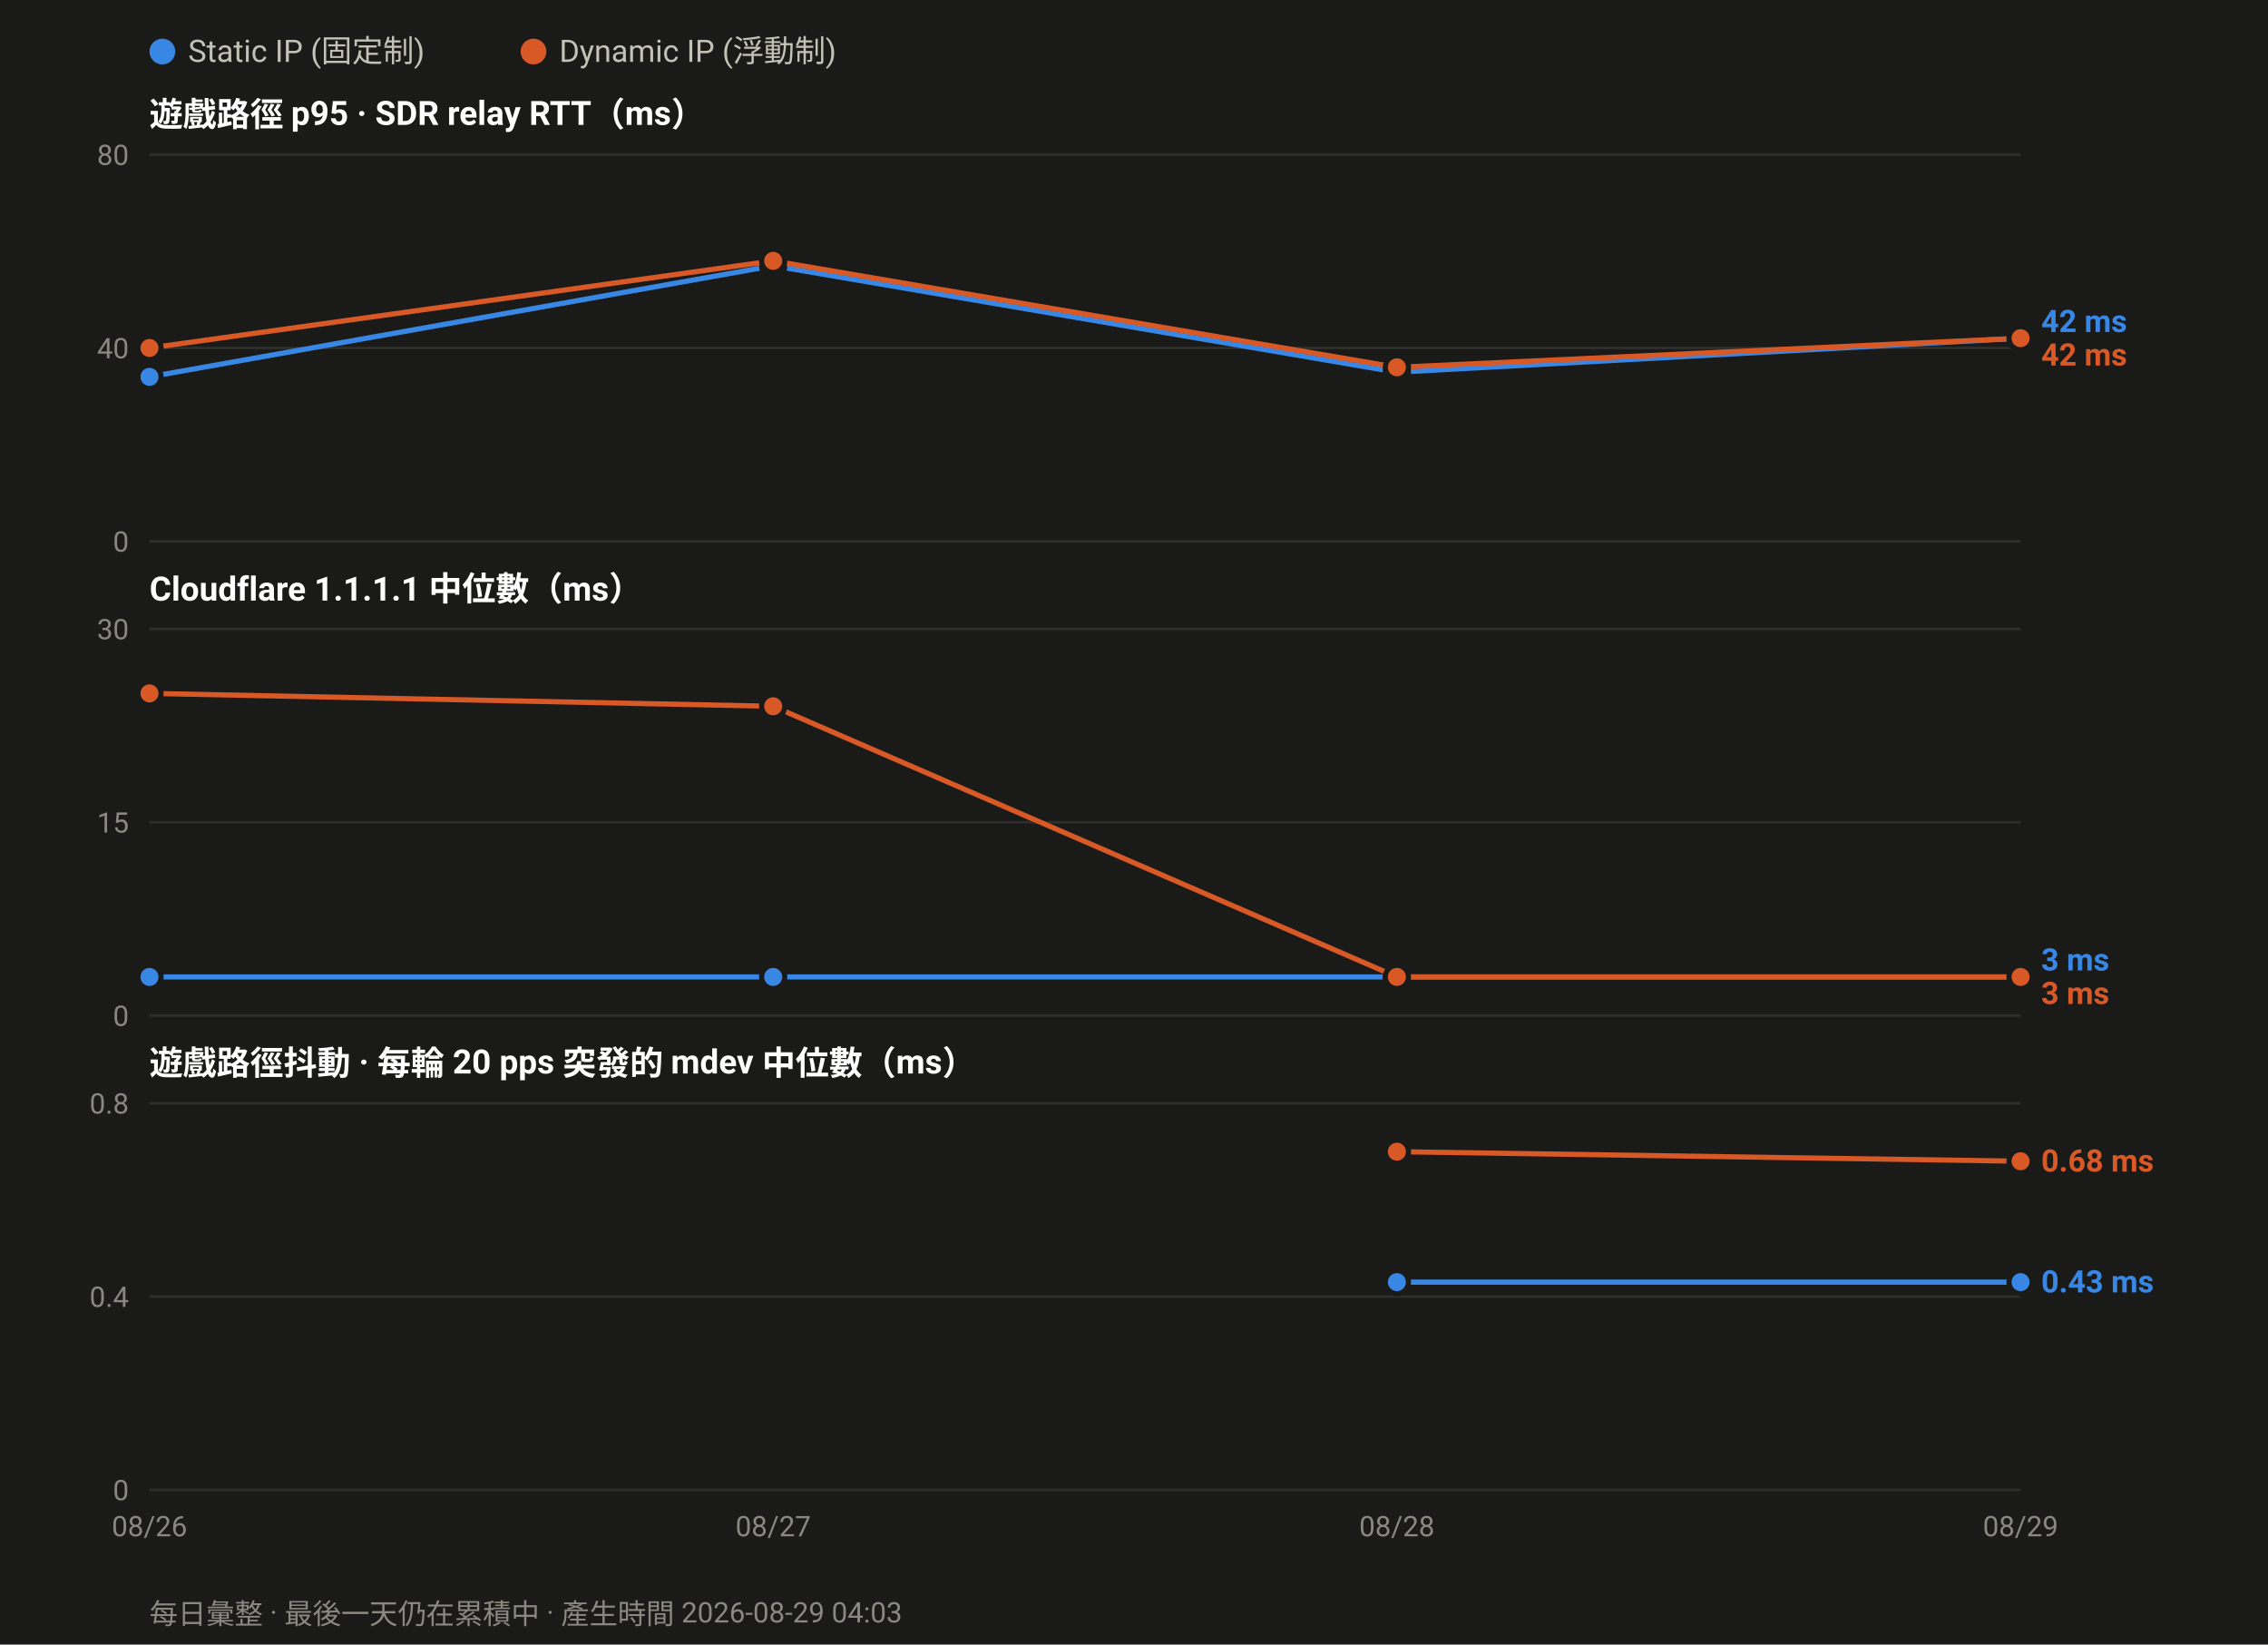
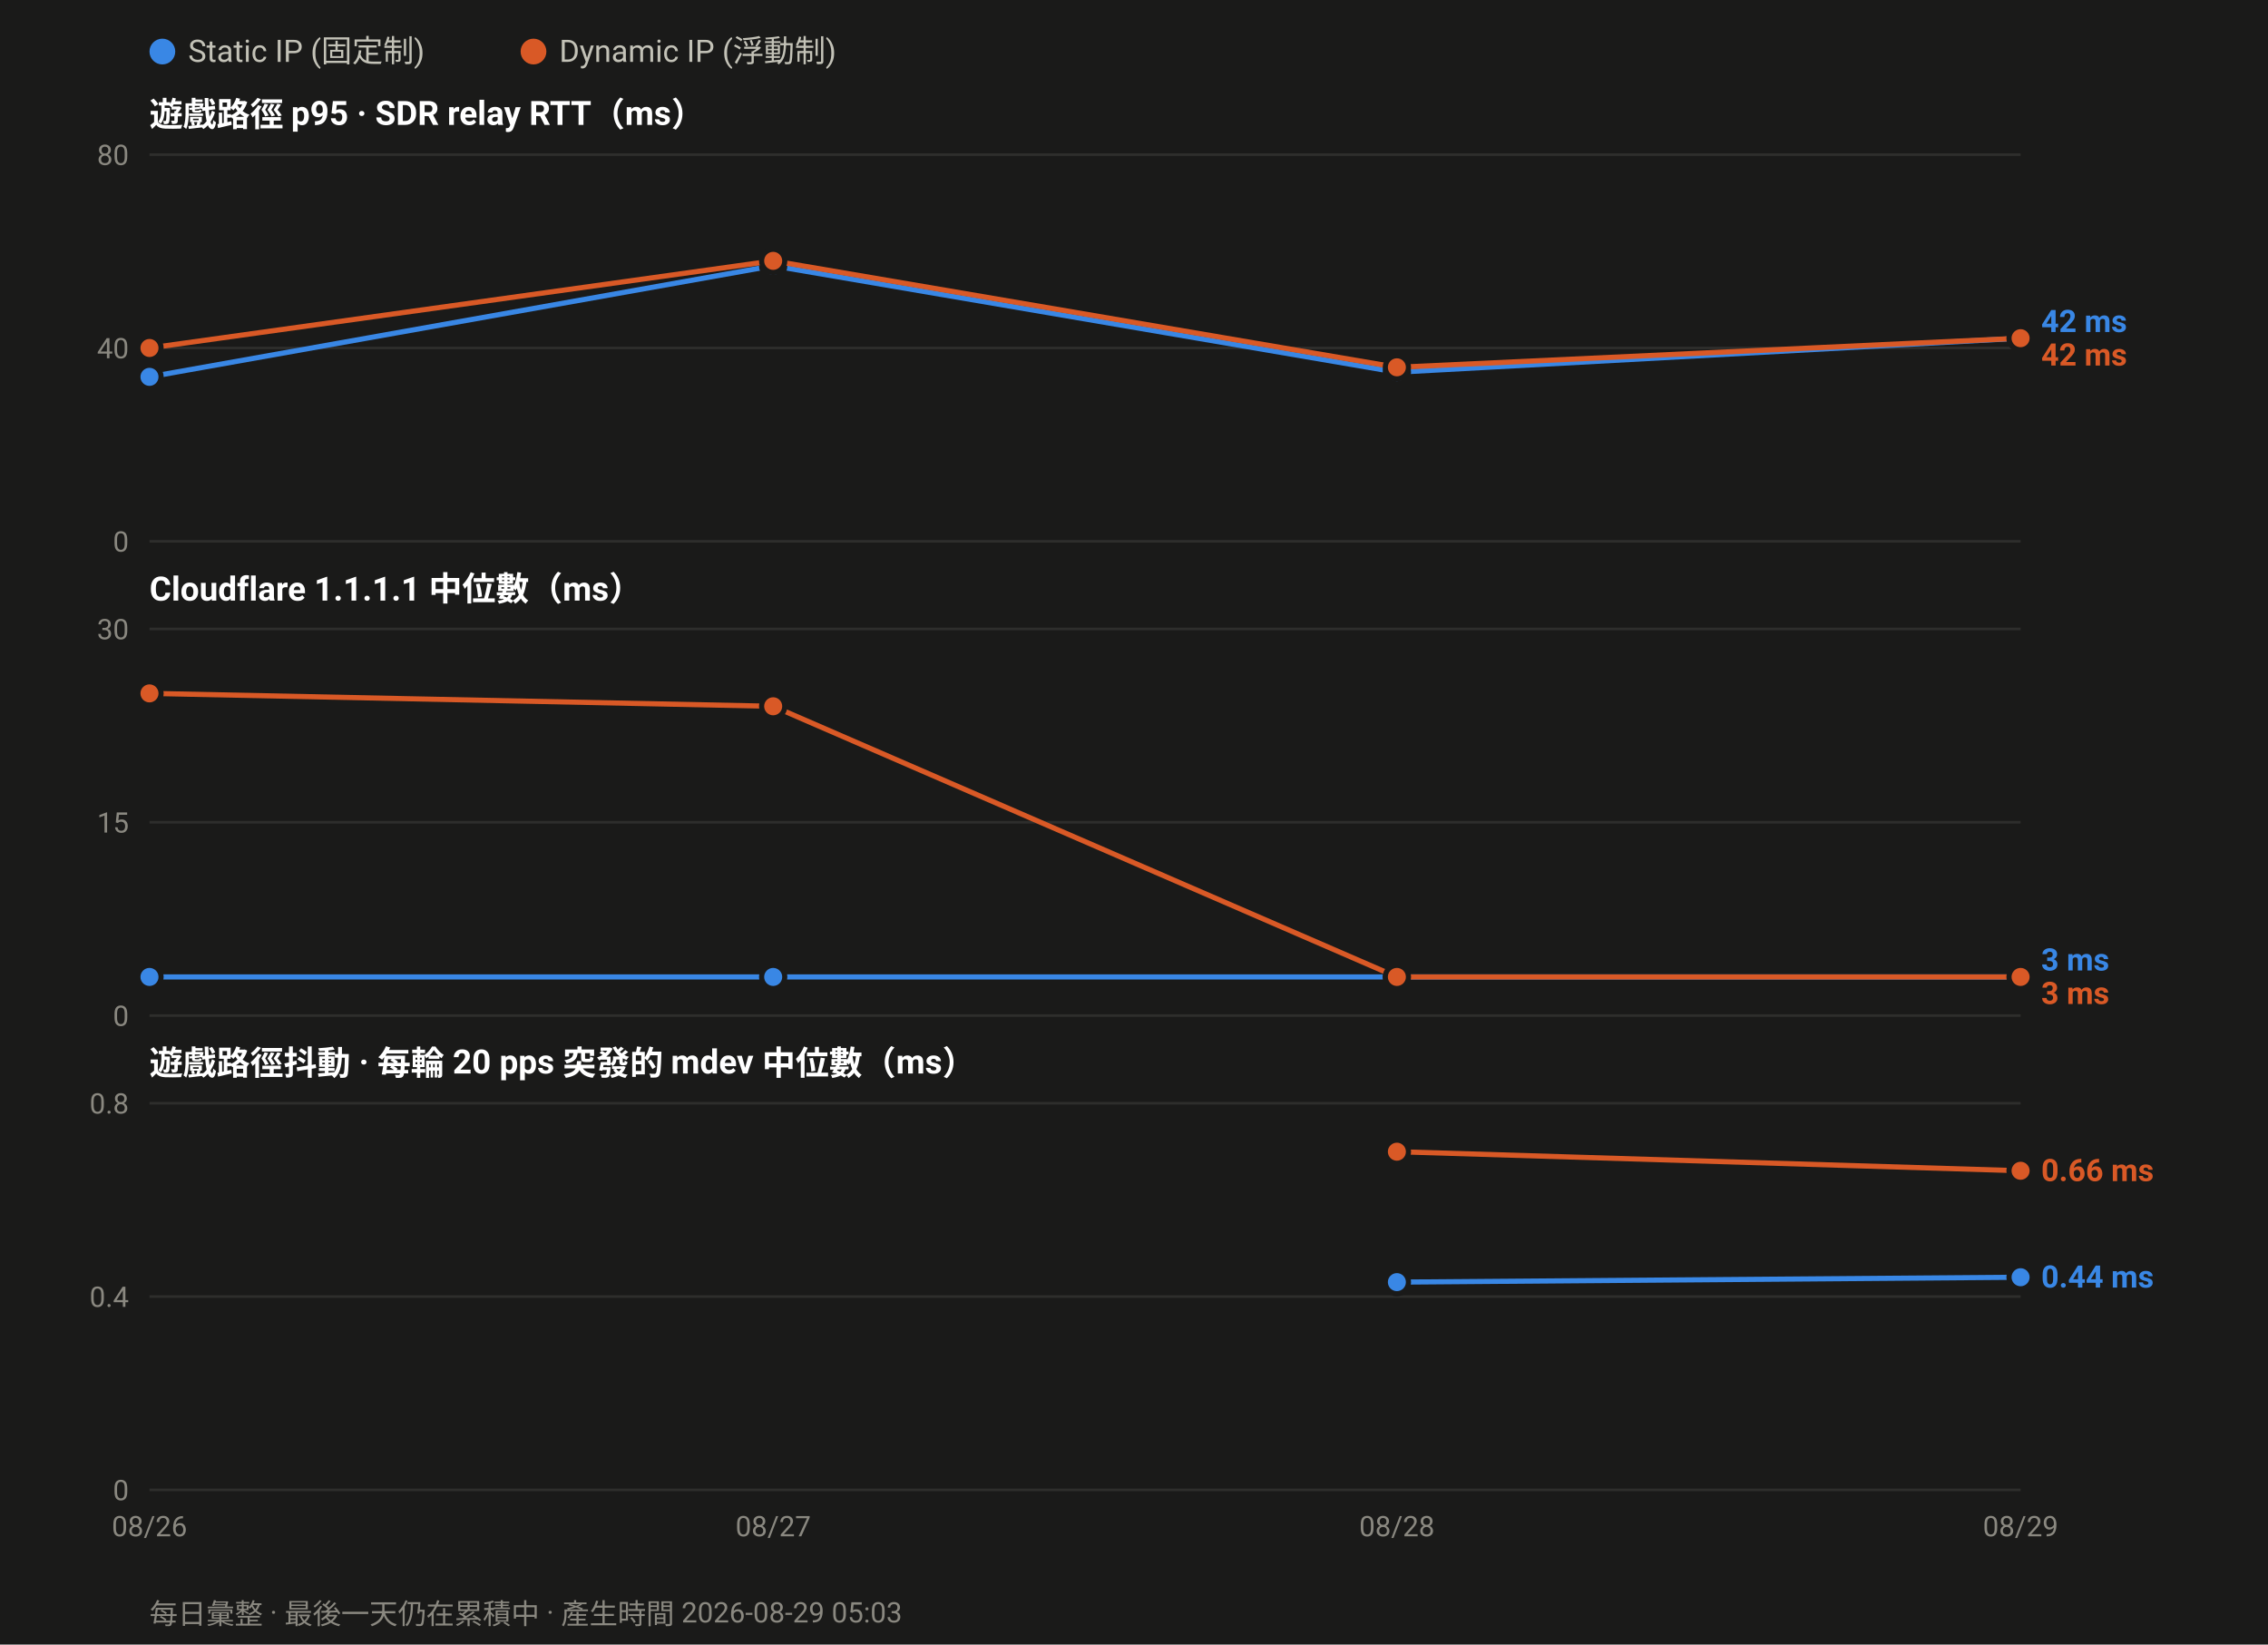
<svg xmlns="http://www.w3.org/2000/svg" width="880" height="638" viewBox="0 0 880 638" font-family="ui-sans-serif,-apple-system,Segoe UI,Roboto,Helvetica,Arial,sans-serif">
  <rect width="880" height="638" fill="#1a1a19" />
  <circle cx="63.0" cy="20" r="5" fill="#3987e5" />
  <text x="73.0" y="24" font-size="12" fill="#c3c2b7">Static IP (固定制)</text>
  <circle cx="207.0" cy="20" r="5" fill="#d95926" />
  <text x="217.0" y="24" font-size="12" fill="#c3c2b7">Dynamic IP (浮動制)</text>
  <text x="58" y="49.0" font-size="13" font-weight="600" fill="#ffffff">遊戲路徑 p95 · SDR relay RTT（ms）</text>
  <line x1="58" y1="210.0" x2="784.0" y2="210.0" stroke="#2e2e2c" stroke-width="1" />
  <text x="50" y="214.0" font-size="11" text-anchor="end" fill="#8a8880">0</text>
  <line x1="58" y1="135.0" x2="784.0" y2="135.0" stroke="#2e2e2c" stroke-width="1" />
  <text x="50" y="139.0" font-size="11" text-anchor="end" fill="#8a8880">40</text>
  <line x1="58" y1="60.0" x2="784.0" y2="60.0" stroke="#2e2e2c" stroke-width="1" />
  <text x="50" y="64.0" font-size="11" text-anchor="end" fill="#8a8880">80</text>
  <polyline fill="none" stroke="#3987e5" stroke-width="2" stroke-linejoin="round" points="58.0,146.2 300.0,103.1 542.0,144.4 784.0,131.2" />
  <circle cx="58.0" cy="146.2" r="4.5" fill="#3987e5" stroke="#1a1a19" stroke-width="2" />
  <circle cx="300.0" cy="103.1" r="4.5" fill="#3987e5" stroke="#1a1a19" stroke-width="2" />
  <circle cx="542.0" cy="144.4" r="4.5" fill="#3987e5" stroke="#1a1a19" stroke-width="2" />
  <circle cx="784.0" cy="131.2" r="4.5" fill="#3987e5" stroke="#1a1a19" stroke-width="2" />
  <polyline fill="none" stroke="#d95926" stroke-width="2" stroke-linejoin="round" points="58.0,135.0 300.0,101.2 542.0,142.5 784.0,131.2" />
  <circle cx="58.0" cy="135.0" r="4.5" fill="#d95926" stroke="#1a1a19" stroke-width="2" />
  <circle cx="300.0" cy="101.2" r="4.5" fill="#d95926" stroke="#1a1a19" stroke-width="2" />
  <circle cx="542.0" cy="142.5" r="4.5" fill="#d95926" stroke="#1a1a19" stroke-width="2" />
  <circle cx="784.0" cy="131.2" r="4.5" fill="#d95926" stroke="#1a1a19" stroke-width="2" />
  <text x="792.0" y="128.8" font-size="12" font-weight="600" fill="#3987e5">42 ms</text>
  <text x="792.0" y="141.8" font-size="12" font-weight="600" fill="#d95926">42 ms</text>
  <text x="58" y="233.0" font-size="13" font-weight="600" fill="#ffffff">Cloudflare 1.1.1.1 中位數（ms）</text>
  <line x1="58" y1="394.0" x2="784.0" y2="394.0" stroke="#2e2e2c" stroke-width="1" />
  <text x="50" y="398.0" font-size="11" text-anchor="end" fill="#8a8880">0</text>
  <line x1="58" y1="319.0" x2="784.0" y2="319.0" stroke="#2e2e2c" stroke-width="1" />
  <text x="50" y="323.0" font-size="11" text-anchor="end" fill="#8a8880">15</text>
  <line x1="58" y1="244.0" x2="784.0" y2="244.0" stroke="#2e2e2c" stroke-width="1" />
  <text x="50" y="248.0" font-size="11" text-anchor="end" fill="#8a8880">30</text>
  <polyline fill="none" stroke="#3987e5" stroke-width="2" stroke-linejoin="round" points="58.0,379.0 300.0,379.0 542.0,379.0 784.0,379.0" />
  <circle cx="58.0" cy="379.0" r="4.5" fill="#3987e5" stroke="#1a1a19" stroke-width="2" />
  <circle cx="300.0" cy="379.0" r="4.5" fill="#3987e5" stroke="#1a1a19" stroke-width="2" />
  <circle cx="542.0" cy="379.0" r="4.5" fill="#3987e5" stroke="#1a1a19" stroke-width="2" />
  <circle cx="784.0" cy="379.0" r="4.5" fill="#3987e5" stroke="#1a1a19" stroke-width="2" />
  <polyline fill="none" stroke="#d95926" stroke-width="2" stroke-linejoin="round" points="58.0,269.0 300.0,274.0 542.0,379.0 784.0,379.0" />
  <circle cx="58.0" cy="269.0" r="4.5" fill="#d95926" stroke="#1a1a19" stroke-width="2" />
  <circle cx="300.0" cy="274.0" r="4.5" fill="#d95926" stroke="#1a1a19" stroke-width="2" />
  <circle cx="542.0" cy="379.0" r="4.5" fill="#d95926" stroke="#1a1a19" stroke-width="2" />
  <circle cx="784.0" cy="379.0" r="4.5" fill="#d95926" stroke="#1a1a19" stroke-width="2" />
  <text x="792.0" y="376.5" font-size="12" font-weight="600" fill="#3987e5">3 ms</text>
  <text x="792.0" y="389.5" font-size="12" font-weight="600" fill="#d95926">3 ms</text>
  <text x="58" y="417.0" font-size="13" font-weight="600" fill="#ffffff">遊戲路徑抖動 · 每輪 20 pps 突發的 mdev 中位數（ms）</text>
  <line x1="58" y1="578.0" x2="784.0" y2="578.0" stroke="#2e2e2c" stroke-width="1" />
  <text x="50" y="582.0" font-size="11" text-anchor="end" fill="#8a8880">0</text>
  <line x1="58" y1="503.0" x2="784.0" y2="503.0" stroke="#2e2e2c" stroke-width="1" />
  <text x="50" y="507.0" font-size="11" text-anchor="end" fill="#8a8880">0.4</text>
  <line x1="58" y1="428.0" x2="784.0" y2="428.0" stroke="#2e2e2c" stroke-width="1" />
  <text x="50" y="432.0" font-size="11" text-anchor="end" fill="#8a8880">0.8</text>
-   <polyline fill="none" stroke="#3987e5" stroke-width="2" stroke-linejoin="round" points="542.0,497.4 784.0,497.4" />
+   <polyline fill="none" stroke="#3987e5" stroke-width="2" stroke-linejoin="round" points="542.0,497.4 784.0,495.5" />
  <circle cx="542.0" cy="497.4" r="4.5" fill="#3987e5" stroke="#1a1a19" stroke-width="2" />
-   <circle cx="784.0" cy="497.4" r="4.5" fill="#3987e5" stroke="#1a1a19" stroke-width="2" />
-   <polyline fill="none" stroke="#d95926" stroke-width="2" stroke-linejoin="round" points="542.0,446.8 784.0,450.5" />
+   <circle cx="784.0" cy="495.5" r="4.5" fill="#3987e5" stroke="#1a1a19" stroke-width="2" />
+   <polyline fill="none" stroke="#d95926" stroke-width="2" stroke-linejoin="round" points="542.0,446.8 784.0,454.2" />
  <circle cx="542.0" cy="446.8" r="4.5" fill="#d95926" stroke="#1a1a19" stroke-width="2" />
-   <circle cx="784.0" cy="450.5" r="4.5" fill="#d95926" stroke="#1a1a19" stroke-width="2" />
-   <text x="792.0" y="454.5" font-size="12" font-weight="600" fill="#d95926">0.68 ms</text>
-   <text x="792.0" y="501.4" font-size="12" font-weight="600" fill="#3987e5">0.43 ms</text>
+   <circle cx="784.0" cy="454.2" r="4.5" fill="#d95926" stroke="#1a1a19" stroke-width="2" />
+   <text x="792.0" y="458.2" font-size="12" font-weight="600" fill="#d95926">0.66 ms</text>
+   <text x="792.0" y="499.5" font-size="12" font-weight="600" fill="#3987e5">0.44 ms</text>
  <text x="58.0" y="596.0" font-size="11" text-anchor="middle" fill="#8a8880">08/26</text>
  <text x="300.0" y="596.0" font-size="11" text-anchor="middle" fill="#8a8880">08/27</text>
  <text x="542.0" y="596.0" font-size="11" text-anchor="middle" fill="#8a8880">08/28</text>
  <text x="784.0" y="596.0" font-size="11" text-anchor="middle" fill="#8a8880">08/29</text>
-   <text x="58" y="630" font-size="11" fill="#8a8880">每日彙整 · 最後一天仍在累積中 · 產生時間 2026-08-29 04:03</text>
+   <text x="58" y="630" font-size="11" fill="#8a8880">每日彙整 · 最後一天仍在累積中 · 產生時間 2026-08-29 05:03</text>
</svg>
